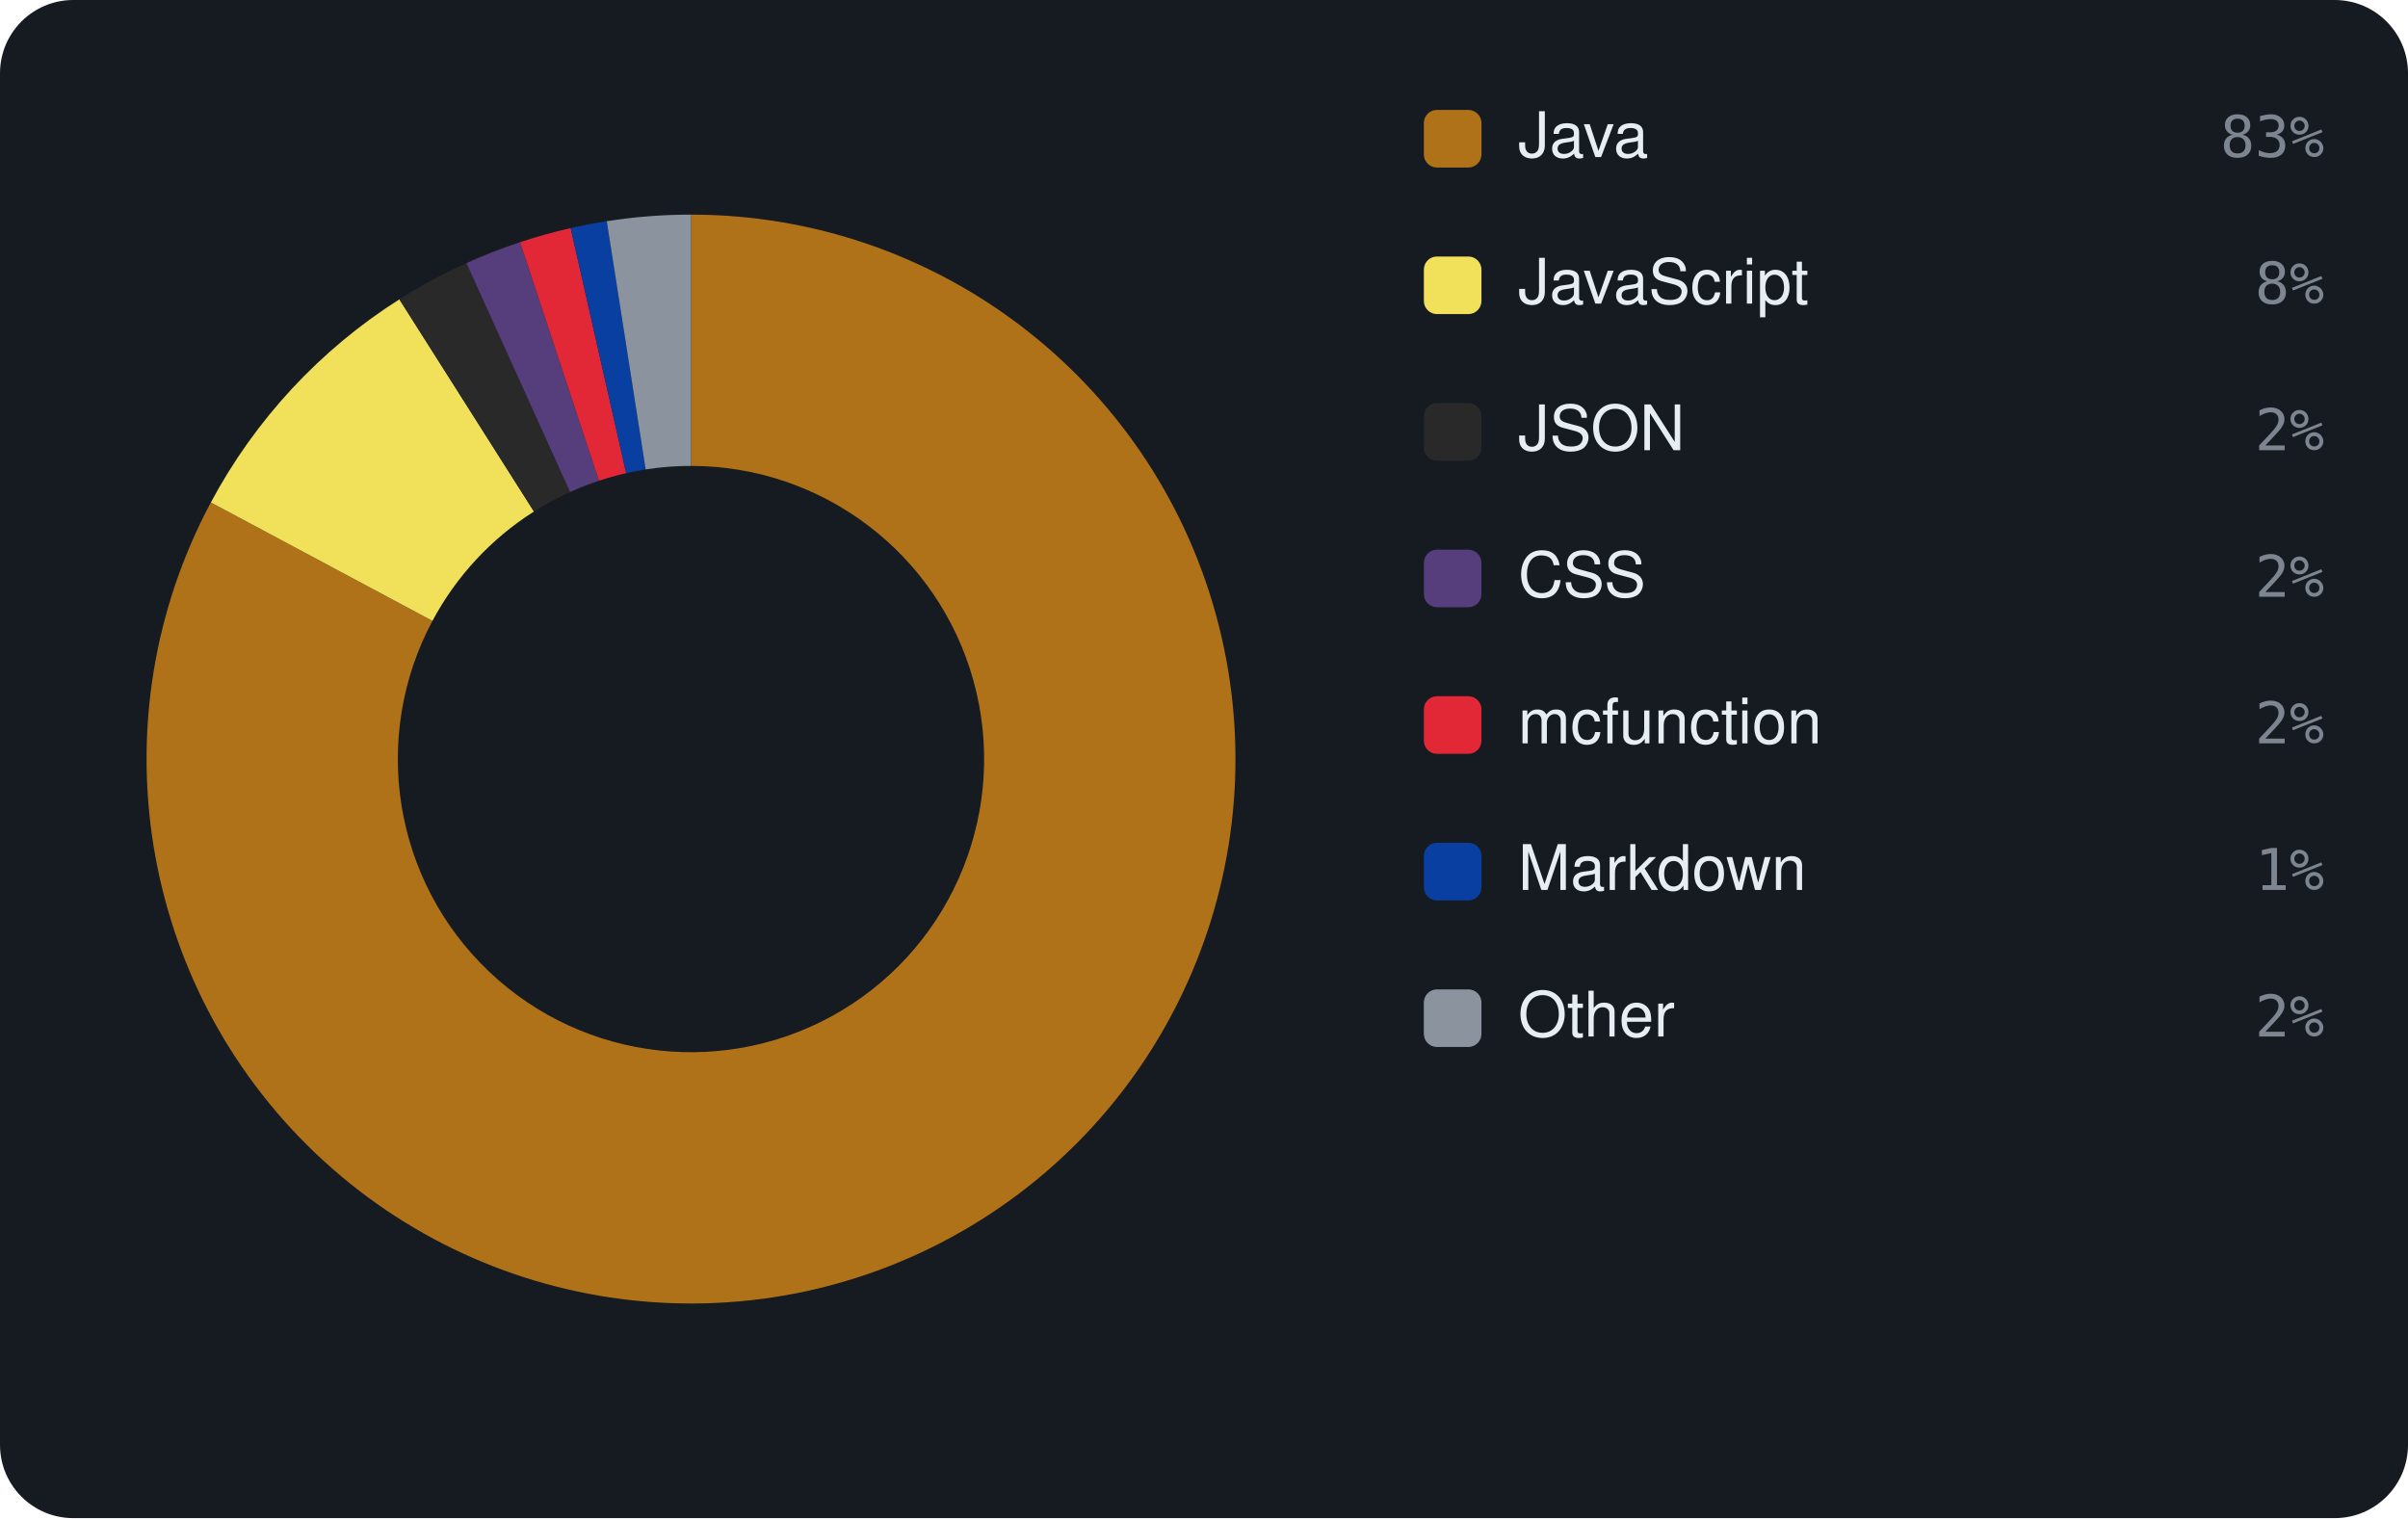
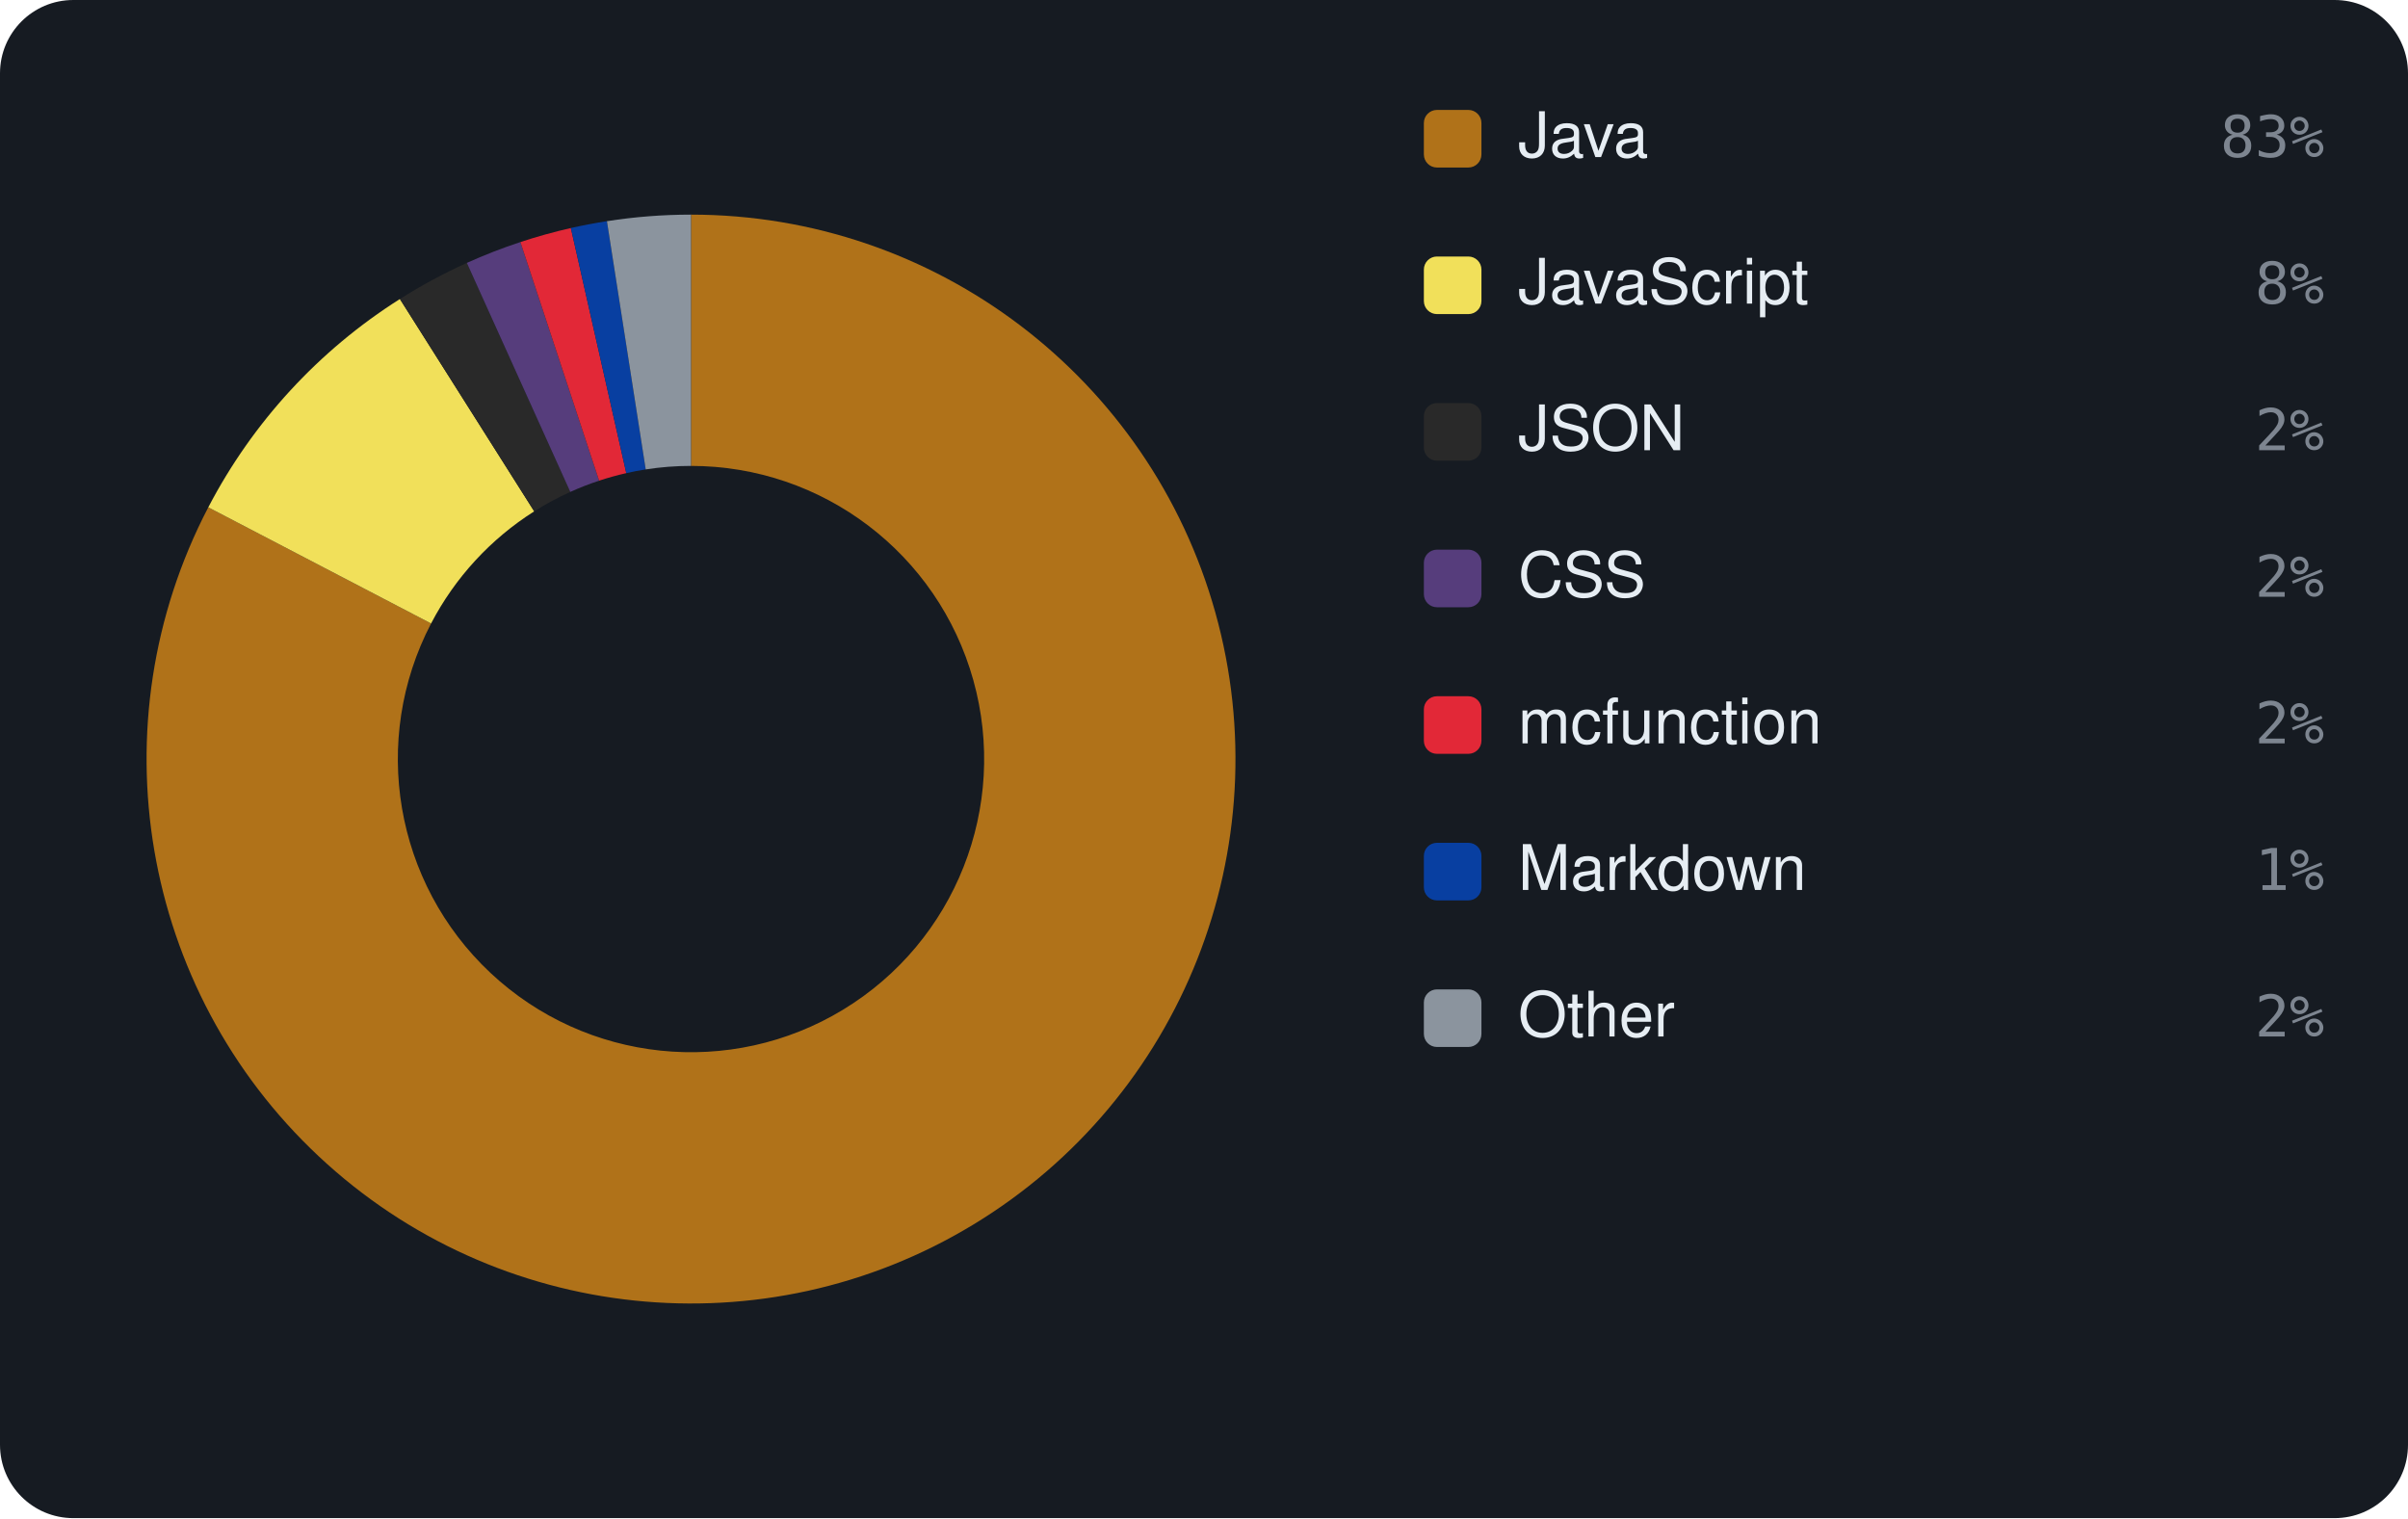
<svg xmlns="http://www.w3.org/2000/svg" viewBox="0 0 460 290" width="460" height="290" font-family="-apple-system,BlinkMacSystemFont,'Segoe UI',Helvetica,Arial,sans-serif">
  <rect width="460" height="290" rx="14" fill="#161b22" />
-   <path d="M132.00 41.00 A104 104 0 1 1 40.28 95.98 L82.61 118.60 A56 56 0 1 0 132.00 89.00 Z" fill="#b07219" />
-   <path d="M40.28 95.98 A104 104 0 0 1 76.29 57.18 L102.00 97.71 A56 56 0 0 0 82.61 118.60 Z" fill="#f1e05a" />
-   <path d="M76.29 57.18 A104 104 0 0 1 89.10 50.26 L108.90 93.99 A56 56 0 0 0 102.00 97.71 Z" fill="#292929" />
-   <path d="M89.10 50.26 A104 104 0 0 1 99.35 46.26 L114.42 91.83 A56 56 0 0 0 108.90 93.99 Z" fill="#563d7c" />
-   <path d="M99.35 46.26 A104 104 0 0 1 109.01 43.57 L119.62 90.39 A56 56 0 0 0 114.42 91.83 Z" fill="#E22837" />
-   <path d="M109.01 43.57 A104 104 0 0 1 115.91 42.25 L123.34 89.67 A56 56 0 0 0 119.62 90.39 Z" fill="#083fa1" />
-   <path d="M115.91 42.25 A104 104 0 0 1 132.00 41.00 L132.00 89.00 A56 56 0 0 0 123.34 89.67 Z" fill="#8b949e" />
+   <path d="M132.00 41.00 A104 104 0 1 1 39.79 96.91 L82.35 119.10 A56 56 0 1 0 132.00 89.00 Z" fill="#b07219" />
+   <path d="M39.79 96.91 A104 104 0 0 1 76.39 57.12 L102.05 97.68 A56 56 0 0 0 82.35 119.10 Z" fill="#f1e05a" />
+   <path d="M76.39 57.12 A104 104 0 0 1 89.18 50.22 L108.94 93.97 A56 56 0 0 0 102.05 97.68 Z" fill="#292929" />
+   <path d="M89.18 50.22 A104 104 0 0 1 99.41 46.24 L114.45 91.82 A56 56 0 0 0 108.94 93.97 Z" fill="#563d7c" />
+   <path d="M99.41 46.24 A104 104 0 0 1 109.05 43.56 L119.64 90.38 A56 56 0 0 0 114.45 91.82 Z" fill="#E22837" />
+   <path d="M109.05 43.56 A104 104 0 0 1 115.94 42.25 L123.35 89.67 A56 56 0 0 0 119.64 90.38 Z" fill="#083fa1" />
+   <path d="M115.94 42.25 A104 104 0 0 1 132.00 41.00 L132.00 89.00 A56 56 0 0 0 123.35 89.67 Z" fill="#8b949e" />
  <rect x="272" y="21" width="11" height="11" rx="2.5" fill="#b07219" />
  <text x="290" y="30" font-size="12" fill="#e6edf3">Java</text>
  <text x="444" y="30" text-anchor="end" font-size="11" font-family="monospace" fill="#7d8590">83%</text>
  <rect x="272" y="49" width="11" height="11" rx="2.5" fill="#f1e05a" />
  <text x="290" y="58" font-size="12" fill="#e6edf3">JavaScript</text>
  <text x="444" y="58" text-anchor="end" font-size="11" font-family="monospace" fill="#7d8590">8%</text>
  <rect x="272" y="77" width="11" height="11" rx="2.5" fill="#292929" />
  <text x="290" y="86" font-size="12" fill="#e6edf3">JSON</text>
  <text x="444" y="86" text-anchor="end" font-size="11" font-family="monospace" fill="#7d8590">2%</text>
  <rect x="272" y="105" width="11" height="11" rx="2.5" fill="#563d7c" />
  <text x="290" y="114" font-size="12" fill="#e6edf3">CSS</text>
  <text x="444" y="114" text-anchor="end" font-size="11" font-family="monospace" fill="#7d8590">2%</text>
  <rect x="272" y="133" width="11" height="11" rx="2.5" fill="#E22837" />
  <text x="290" y="142" font-size="12" fill="#e6edf3">mcfunction</text>
  <text x="444" y="142" text-anchor="end" font-size="11" font-family="monospace" fill="#7d8590">2%</text>
  <rect x="272" y="161" width="11" height="11" rx="2.5" fill="#083fa1" />
  <text x="290" y="170" font-size="12" fill="#e6edf3">Markdown</text>
  <text x="444" y="170" text-anchor="end" font-size="11" font-family="monospace" fill="#7d8590">1%</text>
  <rect x="272" y="189" width="11" height="11" rx="2.5" fill="#8b949e" />
  <text x="290" y="198" font-size="12" fill="#e6edf3">Other</text>
  <text x="444" y="198" text-anchor="end" font-size="11" font-family="monospace" fill="#7d8590">2%</text>
</svg>
